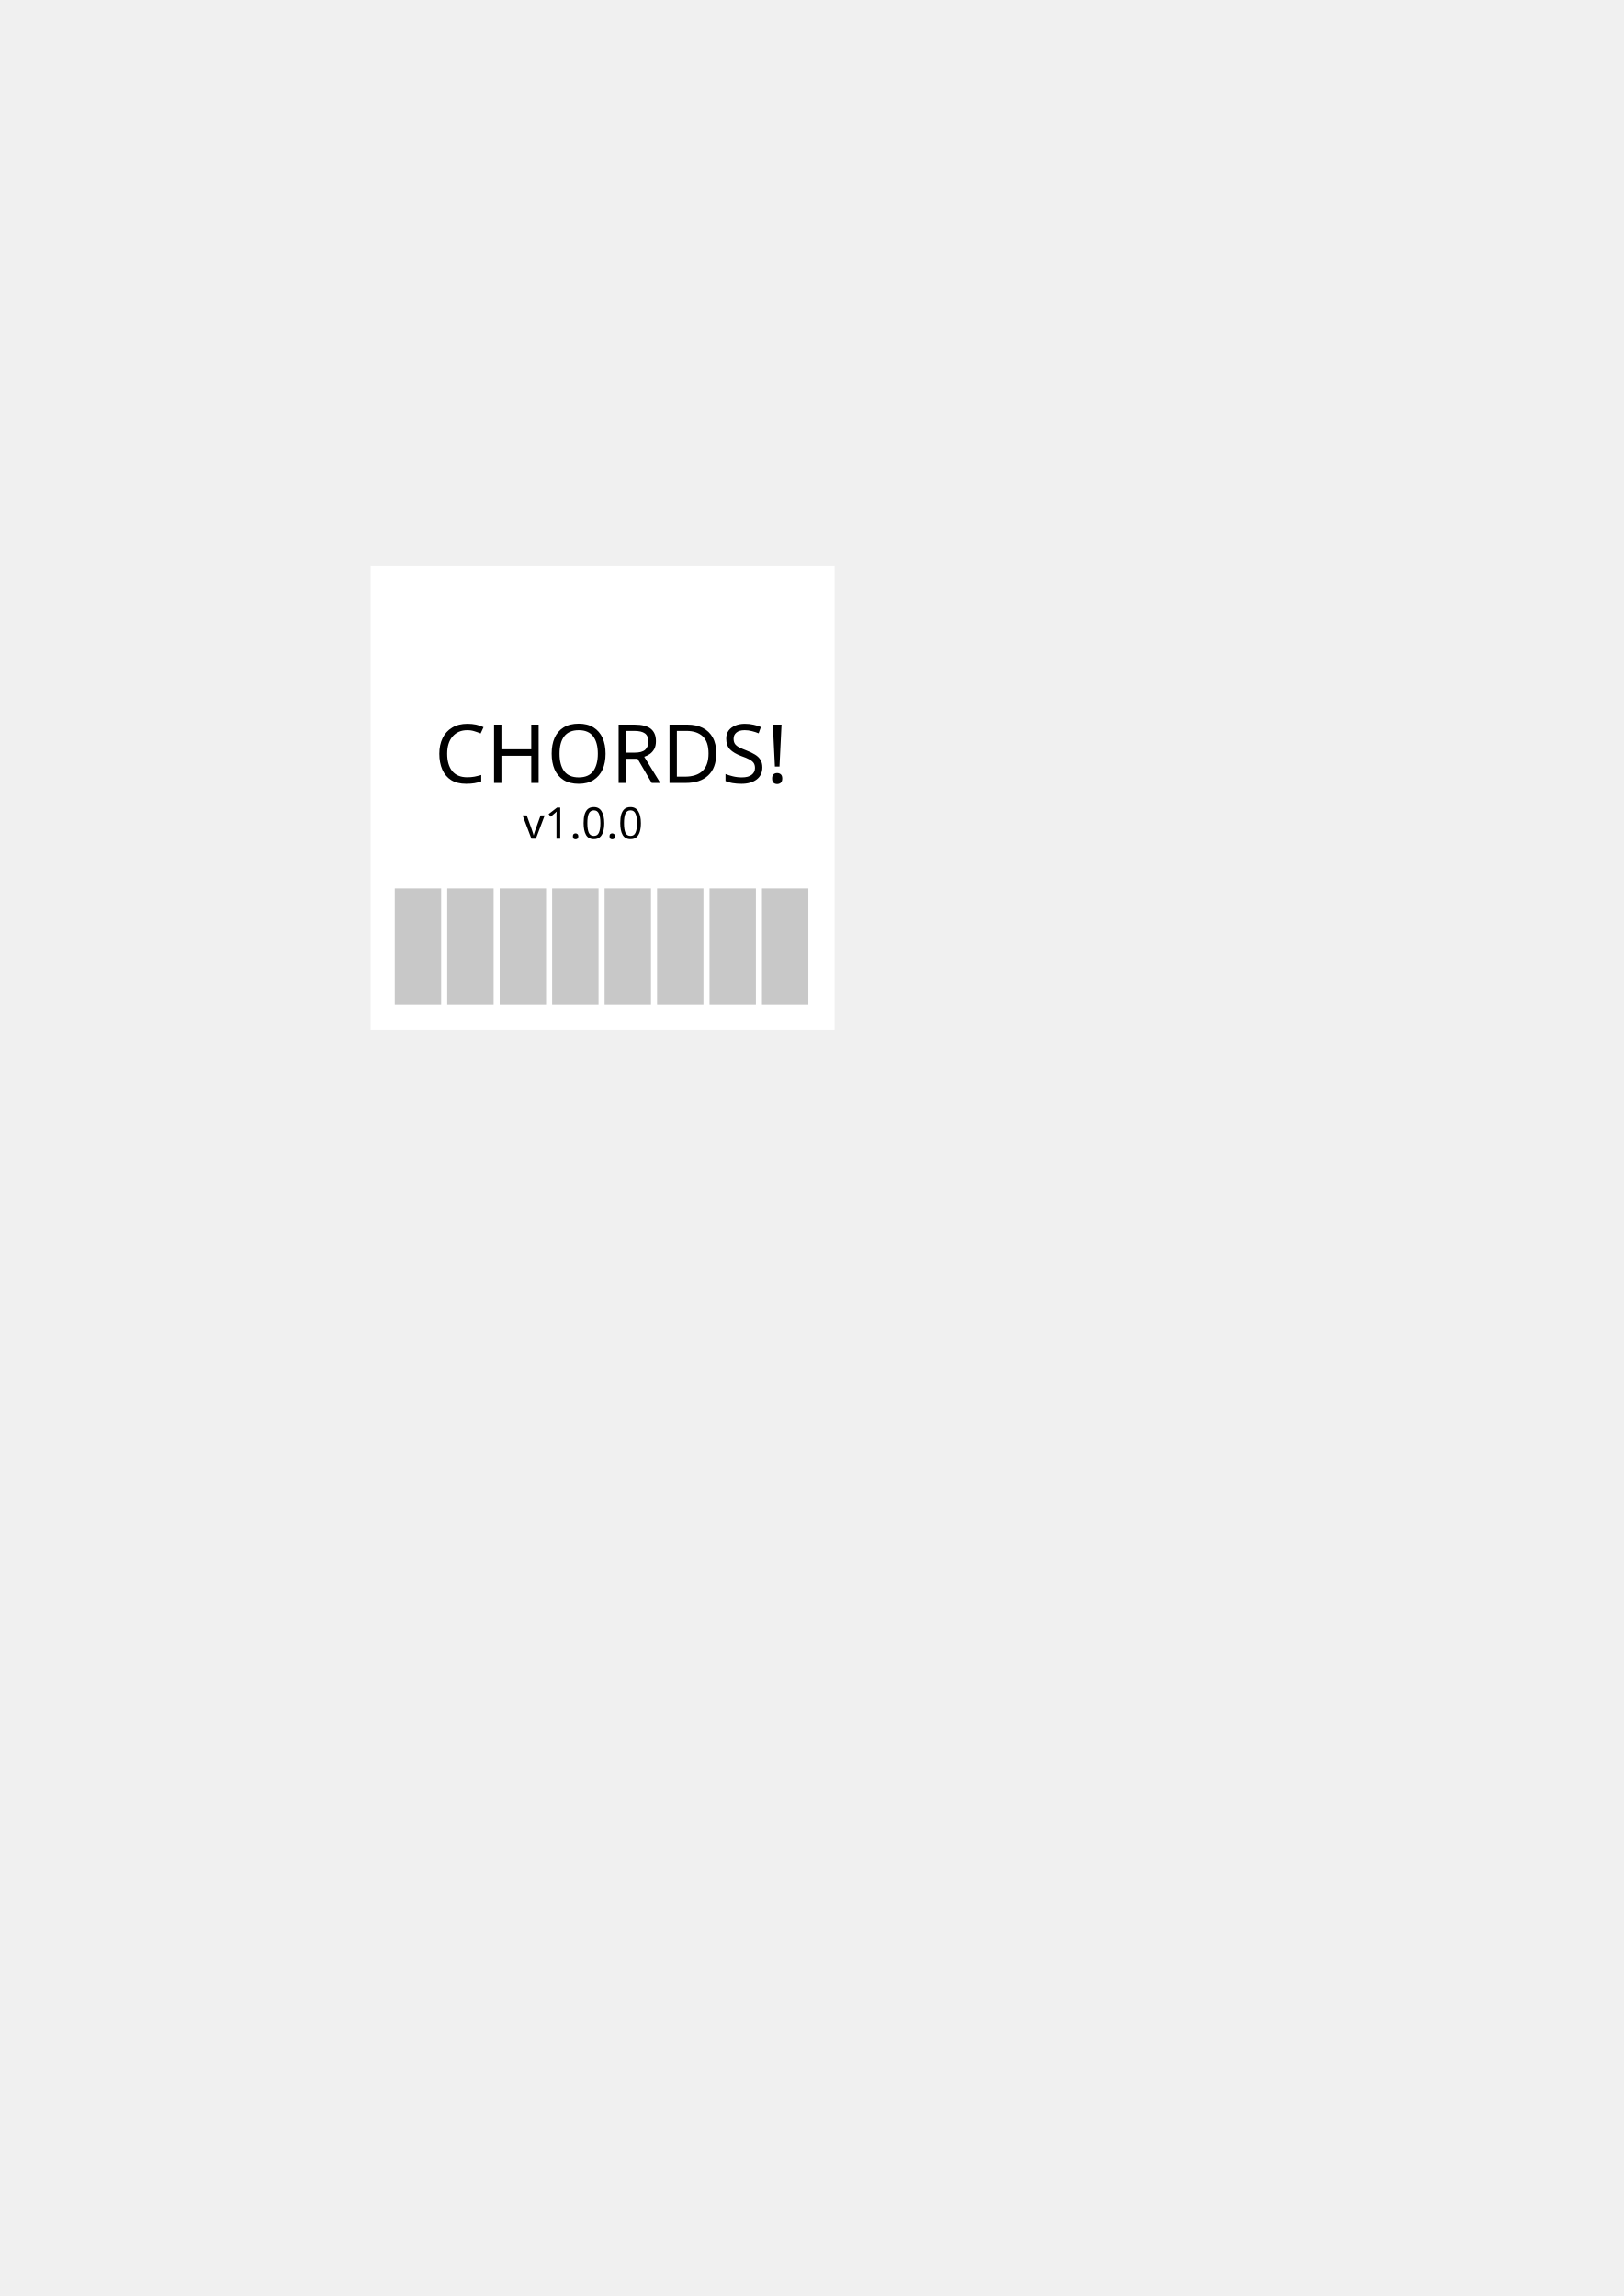
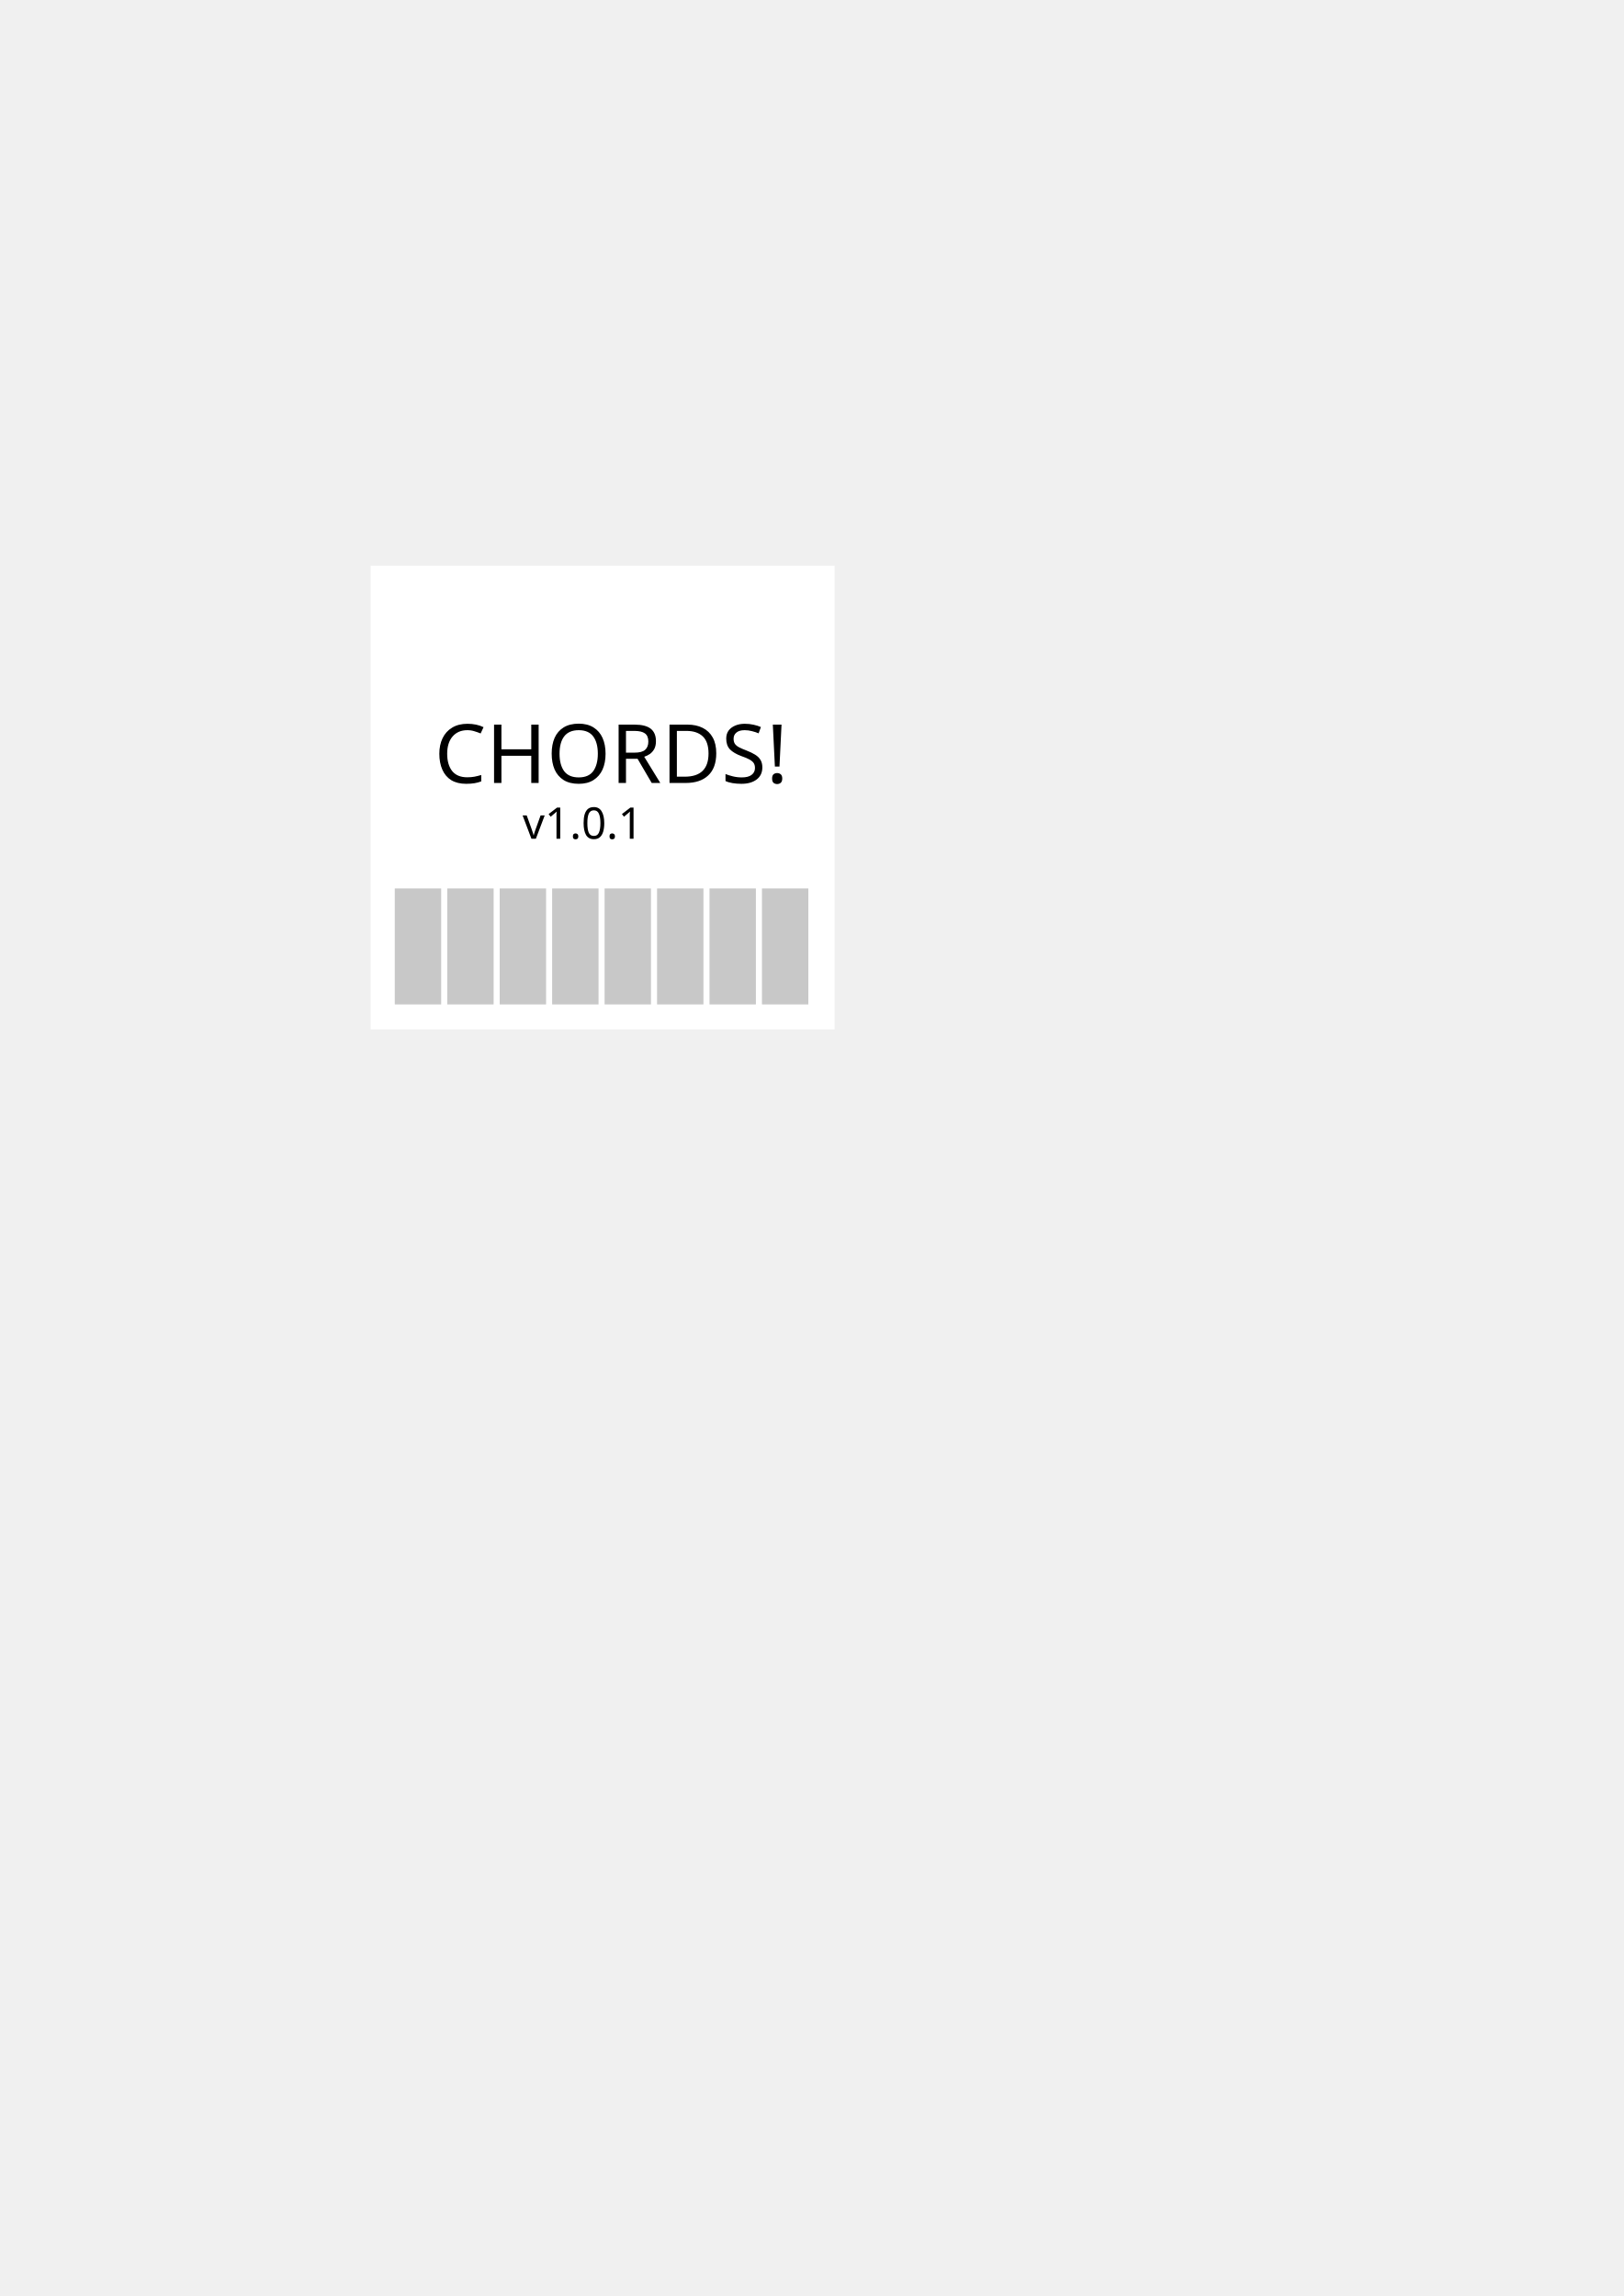
<svg xmlns="http://www.w3.org/2000/svg" width="210mm" height="297mm" viewBox="0 0 210 297" version="1.1" id="svg5">
  <defs id="defs2" />
  <g id="layer1">
    <rect style="fill:#ffffff;stroke-width:0.286" id="rect15872" width="60" height="60" x="47.938" y="73.169" />
    <text xml:space="preserve" style="font-size:10.583px;line-height:1.25;font-family:'Space Mono';-inkscape-font-specification:'Space Mono';stroke-width:0.265" x="56.179" y="101.283" id="text5402">
      <tspan id="tspan5400" style="stroke-width:0.265" x="56.179" y="101.283">CHORDS!</tspan>
    </text>
    <text xml:space="preserve" style="font-size:5.644px;line-height:1.25;font-family:'Space Mono';-inkscape-font-specification:'Space Mono';stroke-width:0.265" x="67.589" y="108.492" id="text7518">
-       <tspan id="tspan7516" style="font-size:5.644px;stroke-width:0.265" x="67.589" y="108.492">v1.0.0</tspan>
+       <tspan id="tspan7516" style="font-size:5.644px;stroke-width:0.265" x="67.589" y="108.492">v1.0.1</tspan>
    </text>
    <rect style="fill:#c8c8c8;fill-opacity:1;stroke-width:0.045" id="rect15954" width="6" height="15" x="51.059" y="114.925" />
    <rect style="fill:#c8c8c8;fill-opacity:1;stroke-width:0.045" id="rect18715" width="6" height="15" x="78.195" y="114.925" />
    <rect style="fill:#c8c8c8;fill-opacity:1;stroke-width:0.045" id="rect18717" width="6" height="15" x="57.843" y="114.925" />
    <rect style="fill:#c8c8c8;fill-opacity:1;stroke-width:0.045" id="rect18719" width="6" height="15" x="71.411" y="114.925" />
    <rect style="fill:#c8c8c8;fill-opacity:1;stroke-width:0.045" id="rect18721" width="6" height="15" x="91.763" y="114.925" />
    <rect style="fill:#c8c8c8;fill-opacity:1;stroke-width:0.045" id="rect18723" width="6" height="15" x="84.979" y="114.925" />
    <rect style="fill:#c8c8c8;fill-opacity:1;stroke-width:0.045" id="rect18725" width="6" height="15" x="64.627" y="114.925" />
    <rect style="fill:#c8c8c8;fill-opacity:1;stroke-width:0.045" id="rect18727" width="6" height="15" x="98.547" y="114.925" />
  </g>
</svg>
